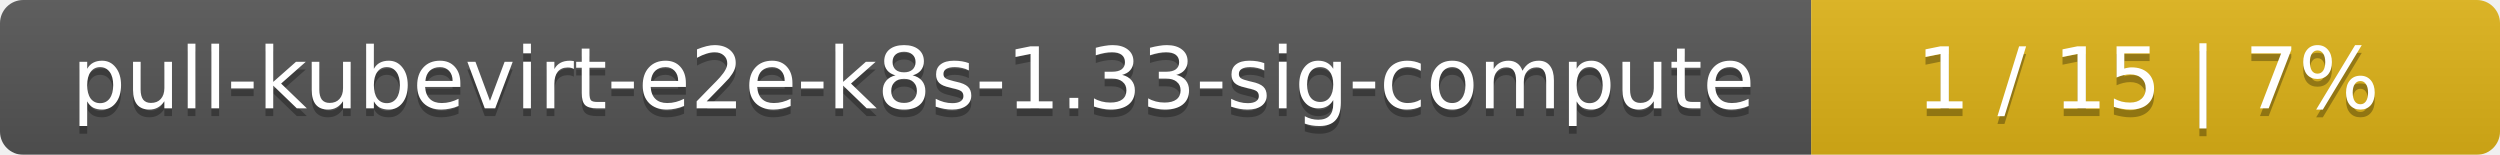
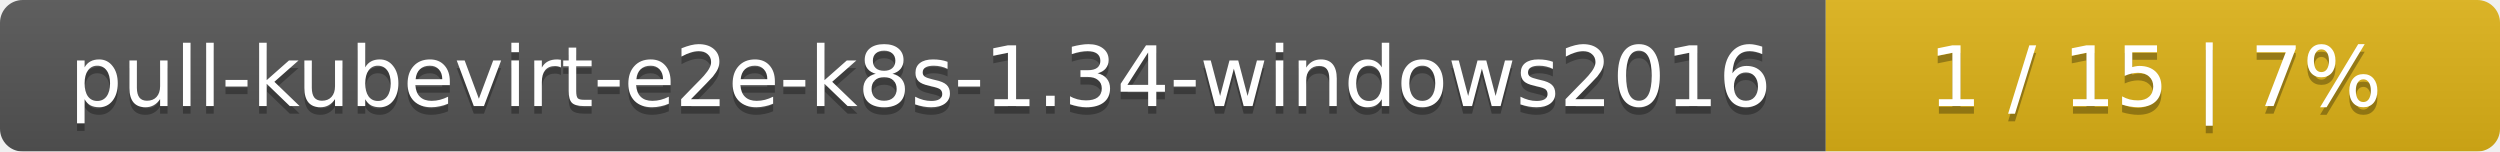
- <svg xmlns="http://www.w3.org/2000/svg" width="323" height="20">
+ <svg xmlns="http://www.w3.org/2000/svg" width="330" height="20">
  <linearGradient id="smooth" x2="0" y2="100%">
    <stop offset="0" stop-color="#bbb" stop-opacity=".1" />
    <stop offset="1" stop-opacity=".1" />
  </linearGradient>
  <mask id="round">
-     <rect width="323" height="20" rx="3" fill="#fff" />
+     <rect width="330" height="20" rx="3" fill="#fff" />
  </mask>
  <g mask="url(#round)">
-     <rect width="234" height="20" fill="#555" />
-     <rect x="234" width="89" height="20" fill="#dfb317" />
-     <rect width="323" height="20" fill="url(#smooth)" />
+     <rect width="241" height="20" fill="#555" />
+     <rect x="241" width="89" height="20" fill="#dfb317" />
+     <rect width="330" height="20" fill="url(#smooth)" />
  </g>
  <g fill="#fff" text-anchor="middle" font-family="DejaVu Sans,Verdana,Geneva,sans-serif" font-size="11">
-     <text x="118" y="15" fill="#010101" fill-opacity=".3">pull-kubevirt-e2e-k8s-1.33-sig-compute</text>
-     <text x="118" y="14">pull-kubevirt-e2e-k8s-1.33-sig-compute</text>
-     <text x="277.5" y="15" fill="#010101" fill-opacity=".3">1 / 15    |    7%</text>
-     <text x="277.5" y="14">1 / 15    |    7%</text>
+     <text x="121.5" y="15" fill="#010101" fill-opacity=".3">pull-kubevirt-e2e-k8s-1.34-windows2016</text>
+     <text x="121.5" y="14">pull-kubevirt-e2e-k8s-1.34-windows2016</text>
+     <text x="284.5" y="15" fill="#010101" fill-opacity=".3">1 / 15    |    7%</text>
+     <text x="284.5" y="14">1 / 15    |    7%</text>
  </g>
</svg>
